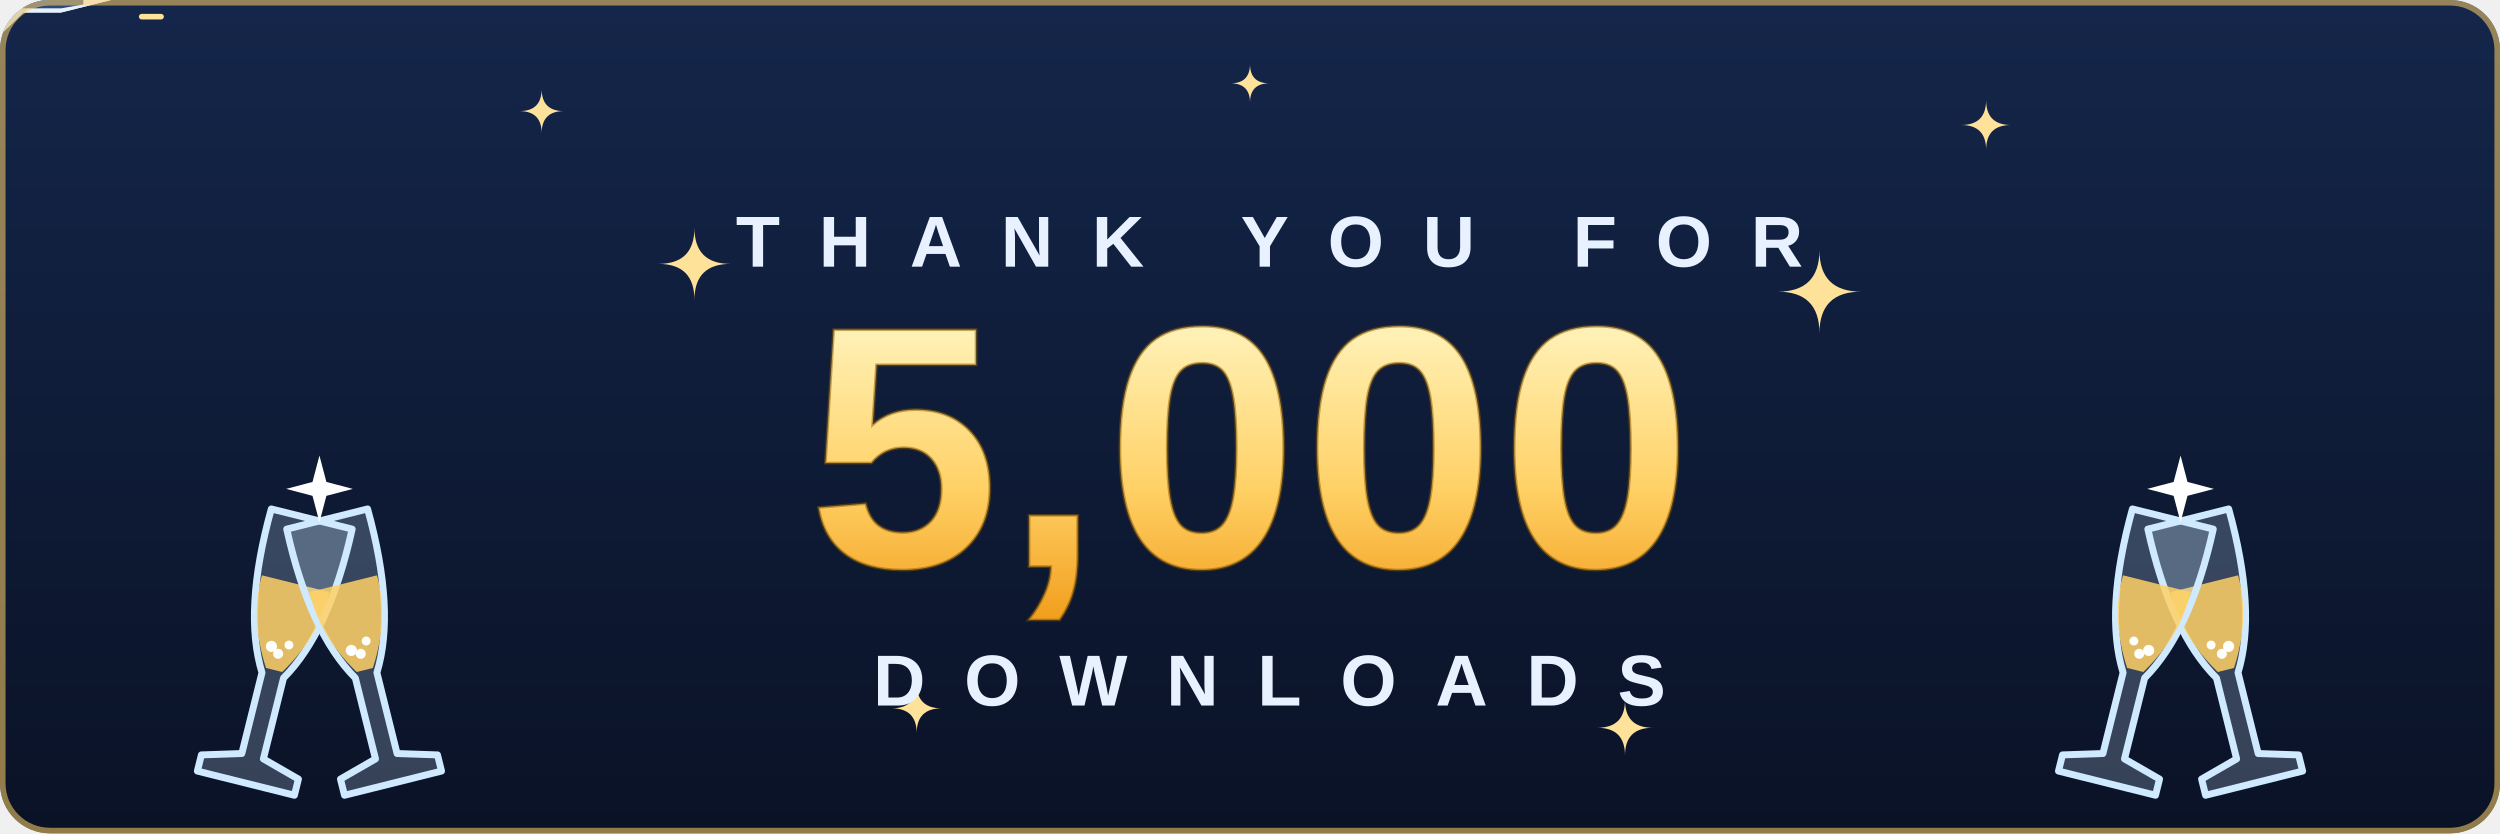
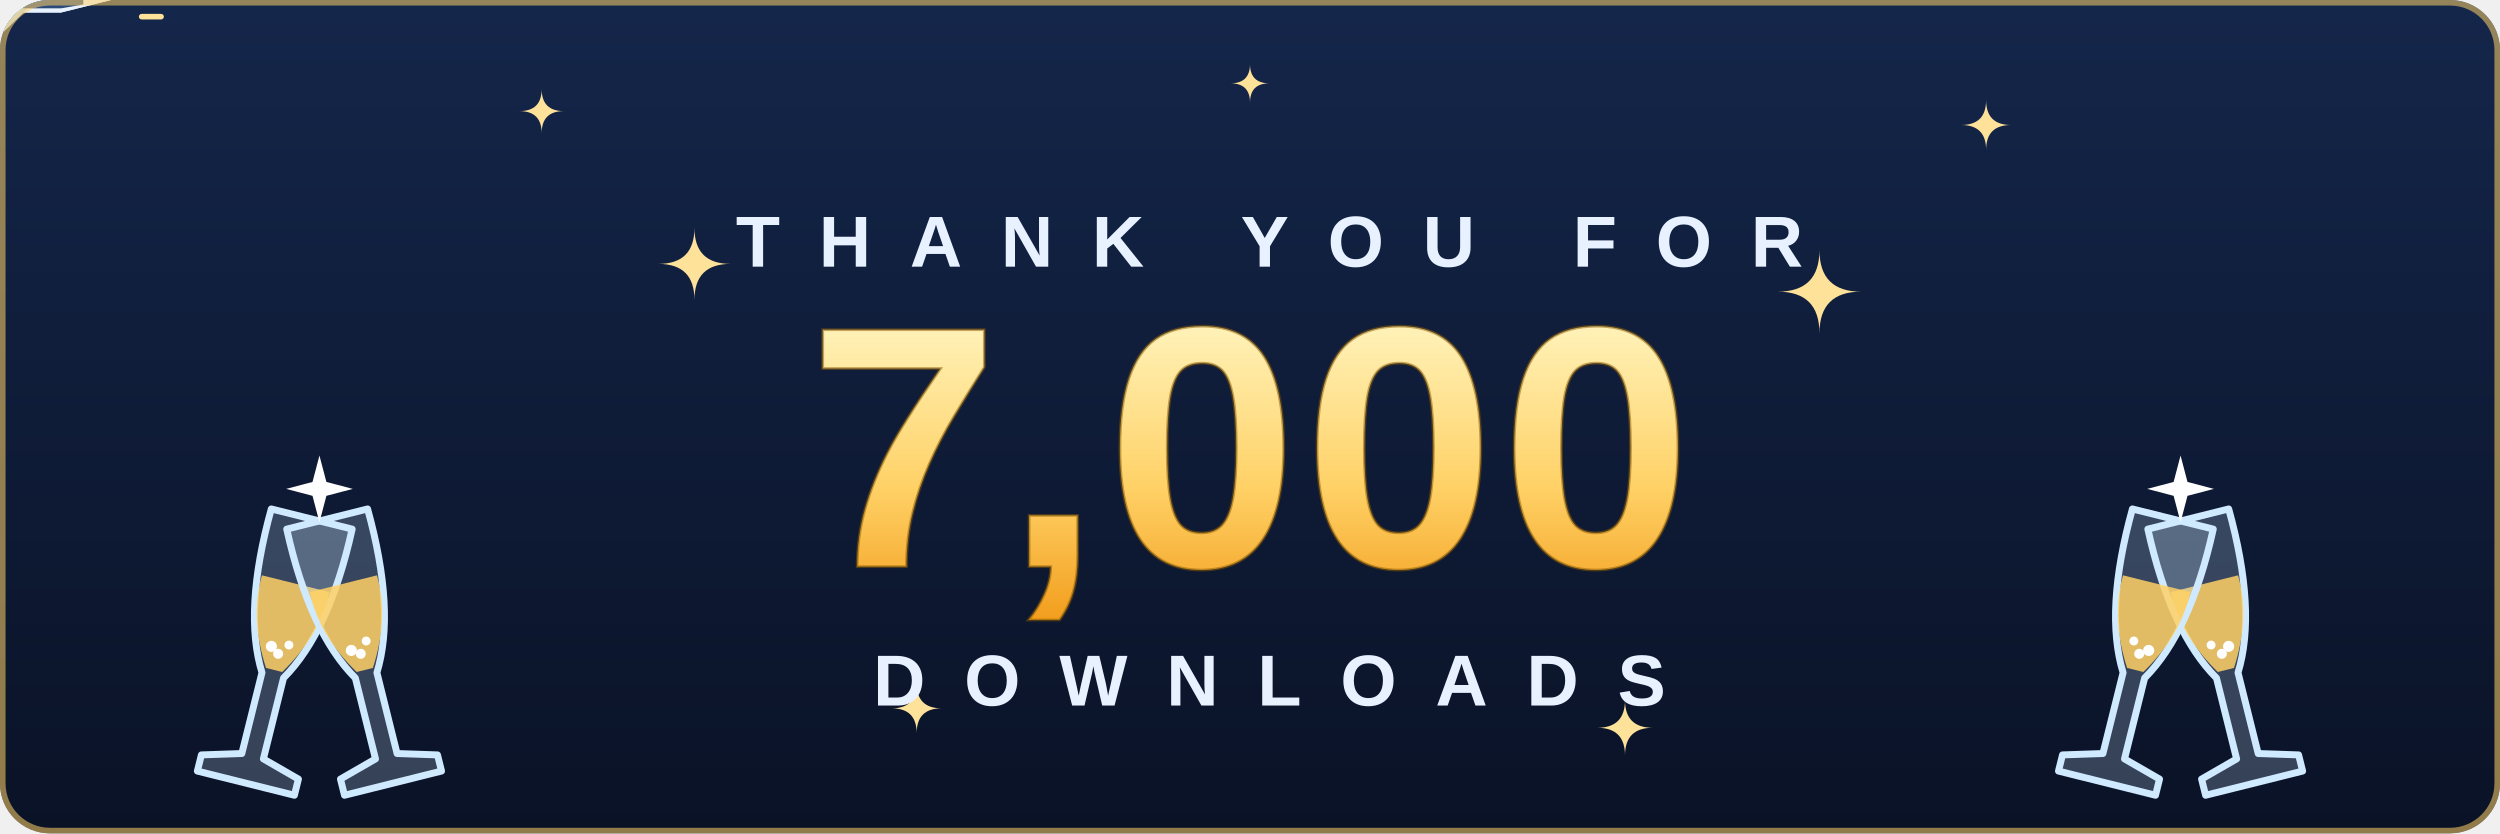
<svg xmlns="http://www.w3.org/2000/svg" viewBox="0 0 900 300" width="900" height="300" role="img" aria-labelledby="t">
  <defs>
    <linearGradient id="bg" x1="0" y1="0" x2="0" y2="1">
      <stop offset="0" stop-color="#14264a" />
      <stop offset="1" stop-color="#0a1226" />
    </linearGradient>
    <linearGradient id="gold" x1="0" y1="0" x2="0" y2="1">
      <stop offset="0" stop-color="#fff2b8" />
      <stop offset=".55" stop-color="#ffd166" />
      <stop offset="1" stop-color="#f29e1d" />
    </linearGradient>
    <clipPath id="card">
      <rect width="900" height="300" rx="18" />
    </clipPath>
  </defs>
  <style>
  .fall { transform-box: fill-box; transform-origin: center; animation: fall linear infinite; }
  @keyframes fall {
    from { transform: translateY(0) rotate(0deg); }
    to   { transform: translateY(340px) rotate(540deg); }
  }
  .twinkle { transform-box: fill-box; transform-origin: center; animation: twinkle 2.6s ease-in-out infinite; }
  @keyframes twinkle {
    0%, 100% { transform: scale(.45); opacity: .35; }
    50%      { transform: scale(1.15); opacity: 1; }
  }
  .bubble { animation: bubble 2.2s ease-in infinite; }
  @keyframes bubble {
    0%   { transform: translateY(0); opacity: 0; }
    20%  { opacity: .9; }
    100% { transform: translateY(-24px); opacity: 0; }
  }
  .clink { transform-box: fill-box; transform-origin: center; animation: clink 1.6s ease-in-out infinite; }
  @keyframes clink {
    0%, 55%, 100% { transform: translate(0, -104px) scale(.2); opacity: 0; }
    70%           { transform: translate(0, -104px) scale(1.2); opacity: 1; }
    85%           { transform: translate(0, -104px) scale(.6); opacity: .5; }
  }
  .plane { animation-duration: 4.2s; animation-timing-function: linear; animation-iteration-count: infinite; }
  .lead { animation-name: flyLead; animation-delay: -0.55s; }
  .chase { animation-name: flyChase; }
  .guns { animation: fire .3s steps(1) infinite; }
  @keyframes fire { 0% { opacity: 1; } 50% { opacity: 0; } }
  @keyframes flyLead {
    0.0% { transform: translate(-80px, 40.0px) rotate(29.9deg) scale(.85); }
    2.5% { transform: translate(-49px, 45.0px) rotate(27.7deg) scale(.85); }
    5.0% { transform: translate(-18px, 49.2px) rotate(21.3deg) scale(.85); }
    7.5% { transform: translate(13px, 52.0px) rotate(11.5deg) scale(.85); }
    10.0% { transform: translate(44px, 53.0px) rotate(0.0deg) scale(.85); }
    12.5% { transform: translate(75px, 52.0px) rotate(-11.5deg) scale(.85); }
    15.0% { transform: translate(106px, 49.2px) rotate(-21.3deg) scale(.85); }
    17.5% { transform: translate(137px, 45.0px) rotate(-27.7deg) scale(.85); }
    20.0% { transform: translate(168px, 40.0px) rotate(-29.9deg) scale(.85); }
    22.5% { transform: translate(199px, 35.0px) rotate(-27.7deg) scale(.85); }
    25.0% { transform: translate(230px, 30.8px) rotate(-21.3deg) scale(.85); }
    27.5% { transform: translate(261px, 28.0px) rotate(-11.5deg) scale(.85); }
    30.0% { transform: translate(292px, 27.0px) rotate(-0.0deg) scale(.85); }
    32.5% { transform: translate(323px, 28.0px) rotate(11.5deg) scale(.85); }
    35.0% { transform: translate(354px, 30.8px) rotate(21.3deg) scale(.85); }
    37.5% { transform: translate(385px, 35.0px) rotate(27.7deg) scale(.85); }
    40.0% { transform: translate(416px, 40.0px) rotate(29.9deg) scale(.85); }
    42.5% { transform: translate(447px, 45.0px) rotate(27.7deg) scale(.85); }
    45.0% { transform: translate(478px, 49.2px) rotate(21.3deg) scale(.85); }
    47.5% { transform: translate(509px, 52.0px) rotate(11.5deg) scale(.85); }
    50.0% { transform: translate(540px, 53.0px) rotate(0.0deg) scale(.85); }
    52.5% { transform: translate(571px, 52.0px) rotate(-11.5deg) scale(.85); }
    55.0% { transform: translate(602px, 49.2px) rotate(-21.3deg) scale(.85); }
    57.5% { transform: translate(633px, 45.0px) rotate(-27.7deg) scale(.85); }
    60.0% { transform: translate(664px, 40.0px) rotate(-29.9deg) scale(.85); }
    62.5% { transform: translate(695px, 35.0px) rotate(-27.7deg) scale(.85); }
    65.0% { transform: translate(726px, 30.8px) rotate(-21.3deg) scale(.85); }
    67.5% { transform: translate(757px, 28.0px) rotate(-11.5deg) scale(.85); }
    70.0% { transform: translate(788px, 27.0px) rotate(-0.0deg) scale(.85); }
    72.5% { transform: translate(819px, 28.0px) rotate(11.5deg) scale(.85); }
    75.0% { transform: translate(850px, 30.8px) rotate(21.3deg) scale(.85); }
    77.5% { transform: translate(881px, 35.0px) rotate(27.7deg) scale(.85); }
    80.0% { transform: translate(912px, 40.0px) rotate(29.9deg) scale(.85); }
    82.5% { transform: translate(943px, 45.0px) rotate(27.7deg) scale(.85); }
    85.0% { transform: translate(974px, 49.2px) rotate(21.3deg) scale(.85); }
    87.5% { transform: translate(1005px, 52.0px) rotate(11.5deg) scale(.85); }
    90.0% { transform: translate(1036px, 53.0px) rotate(0.0deg) scale(.85); }
    92.5% { transform: translate(1067px, 52.0px) rotate(-11.5deg) scale(.85); }
    95.0% { transform: translate(1098px, 49.2px) rotate(-21.3deg) scale(.85); }
    97.5% { transform: translate(1129px, 45.0px) rotate(-27.7deg) scale(.85); }
    100.0% { transform: translate(1160px, 40.0px) rotate(-29.9deg) scale(.85); }
  }
  @keyframes flyChase {
    0.0% { transform: translate(-80px, 28.3px) rotate(21.6deg) scale(.85); }
    2.5% { transform: translate(-49px, 32.7px) rotate(30.2deg) scale(.85); }
    5.0% { transform: translate(-18px, 38.3px) rotate(34.2deg) scale(.85); }
    7.5% { transform: translate(13px, 44.1px) rotate(33.1deg) scale(.85); }
    10.0% { transform: translate(44px, 49.3px) rotate(27.1deg) scale(.85); }
    12.5% { transform: translate(75px, 53.1px) rotate(16.9deg) scale(.85); }
    15.0% { transform: translate(106px, 54.9px) rotate(4.0deg) scale(.85); }
    17.5% { transform: translate(137px, 54.4px) rotate(-9.6deg) scale(.85); }
    20.0% { transform: translate(168px, 51.7px) rotate(-21.6deg) scale(.85); }
    22.5% { transform: translate(199px, 47.3px) rotate(-30.2deg) scale(.85); }
    25.0% { transform: translate(230px, 41.7px) rotate(-34.2deg) scale(.85); }
    27.5% { transform: translate(261px, 35.9px) rotate(-33.1deg) scale(.85); }
    30.0% { transform: translate(292px, 30.7px) rotate(-27.1deg) scale(.85); }
    32.5% { transform: translate(323px, 26.9px) rotate(-16.9deg) scale(.85); }
    35.0% { transform: translate(354px, 25.1px) rotate(-4.0deg) scale(.85); }
    37.5% { transform: translate(385px, 25.6px) rotate(9.6deg) scale(.85); }
    40.0% { transform: translate(416px, 28.3px) rotate(21.6deg) scale(.85); }
    42.5% { transform: translate(447px, 32.7px) rotate(30.2deg) scale(.85); }
    45.0% { transform: translate(478px, 38.3px) rotate(34.2deg) scale(.85); }
    47.5% { transform: translate(509px, 44.1px) rotate(33.1deg) scale(.85); }
    50.0% { transform: translate(540px, 49.3px) rotate(27.1deg) scale(.85); }
    52.5% { transform: translate(571px, 53.1px) rotate(16.9deg) scale(.85); }
    55.0% { transform: translate(602px, 54.9px) rotate(4.0deg) scale(.85); }
    57.5% { transform: translate(633px, 54.4px) rotate(-9.6deg) scale(.85); }
    60.0% { transform: translate(664px, 51.7px) rotate(-21.6deg) scale(.85); }
    62.5% { transform: translate(695px, 47.3px) rotate(-30.2deg) scale(.85); }
    65.0% { transform: translate(726px, 41.7px) rotate(-34.2deg) scale(.85); }
    67.5% { transform: translate(757px, 35.9px) rotate(-33.1deg) scale(.85); }
    70.0% { transform: translate(788px, 30.7px) rotate(-27.1deg) scale(.85); }
    72.5% { transform: translate(819px, 26.9px) rotate(-16.9deg) scale(.85); }
    75.0% { transform: translate(850px, 25.1px) rotate(-4.0deg) scale(.85); }
    77.5% { transform: translate(881px, 25.6px) rotate(9.6deg) scale(.85); }
    80.0% { transform: translate(912px, 28.3px) rotate(21.6deg) scale(.85); }
    82.5% { transform: translate(943px, 32.7px) rotate(30.2deg) scale(.85); }
    85.0% { transform: translate(974px, 38.3px) rotate(34.2deg) scale(.85); }
    87.5% { transform: translate(1005px, 44.1px) rotate(33.1deg) scale(.85); }
    90.0% { transform: translate(1036px, 49.3px) rotate(27.1deg) scale(.85); }
    92.5% { transform: translate(1067px, 53.1px) rotate(16.9deg) scale(.85); }
    95.0% { transform: translate(1098px, 54.9px) rotate(4.0deg) scale(.85); }
    97.5% { transform: translate(1129px, 54.4px) rotate(-9.6deg) scale(.85); }
    100.0% { transform: translate(1160px, 51.7px) rotate(-21.6deg) scale(.85); }
  }
  .num { font: 800 124px 'Segoe UI', 'Helvetica Neue', Arial, sans-serif; letter-spacing: 2px; }
  .sub { font: 700 26px 'Segoe UI', 'Helvetica Neue', Arial, sans-serif; letter-spacing: 14px; }
  @media (prefers-reduced-motion: reduce) {
    .fall, .twinkle, .bubble, .clink, .plane { animation: none; }
    .lead { transform: translate(560px, 40px) scale(.85); }
    .chase { transform: translate(430px, 40px) scale(.85); }
    .guns { display: none; }
  }
</style>
  <g clip-path="url(#card)">
    <rect width="900" height="300" fill="url(#bg)" />
    <path class="twinkle" d="M250,82 Q250,95 263,95 Q250,95 250,108 Q250,95 237,95 Q250,95 250,82Z" fill="#ffe29a" style="animation-delay:0.00s" />
    <path class="twinkle" d="M655,90 Q655,105 670,105 Q655,105 655,120 Q655,105 640,105 Q655,105 655,90Z" fill="#ffe29a" style="animation-delay:-0.45s" />
    <path class="twinkle" d="M330,246 Q330,255 339,255 Q330,255 330,264 Q330,255 321,255 Q330,255 330,246Z" fill="#ffe29a" style="animation-delay:-0.90s" />
    <path class="twinkle" d="M585,252 Q585,262 595,262 Q585,262 585,272 Q585,262 575,262 Q585,262 585,252Z" fill="#ffe29a" style="animation-delay:-1.35s" />
    <path class="twinkle" d="M195,32 Q195,40 203,40 Q195,40 195,48 Q195,40 187,40 Q195,40 195,32Z" fill="#ffe29a" style="animation-delay:-1.80s" />
    <path class="twinkle" d="M715,36 Q715,45 724,45 Q715,45 715,54 Q715,45 706,45 Q715,45 715,36Z" fill="#ffe29a" style="animation-delay:-2.25s" />
    <path class="twinkle" d="M450,23 Q450,30 457,30 Q450,30 450,37 Q450,30 443,30 Q450,30 450,23Z" fill="#ffe29a" style="animation-delay:-2.70s" />
    <rect class="fall" x="0" y="-14" width="12" height="5" rx="2.5" fill="#ff5d73" style="animation-duration:4.8s;animation-delay:-5.8s" />
    <rect class="fall" x="479" y="-14" width="8" height="8" fill="#ffd166" style="animation-duration:7.0s;animation-delay:-4.3s" />
    <rect class="fall" x="616" y="-14" width="10" height="8" fill="#06d6a0" style="animation-duration:5.0s;animation-delay:-3.0s" />
    <rect class="fall" x="637" y="-14" width="10" height="4" fill="#4cc9f0" style="animation-duration:6.7s;animation-delay:-3.7s" />
    <rect class="fall" x="830" y="-14" width="11" height="5" fill="#b388ff" style="animation-duration:6.1s;animation-delay:-7.4s" />
    <rect class="fall" x="620" y="-14" width="10" height="7" rx="3.5" fill="#ff9f1c" style="animation-duration:7.6s;animation-delay:-7.3s" />
    <rect class="fall" x="335" y="-14" width="8" height="8" fill="#ffffff" style="animation-duration:5.3s;animation-delay:-1.2s" />
    <rect class="fall" x="268" y="-14" width="9" height="5" fill="#ff5d73" style="animation-duration:7.7s;animation-delay:-4.5s" />
    <rect class="fall" x="656" y="-14" width="11" height="4" fill="#ffd166" style="animation-duration:5.1s;animation-delay:-4.5s" />
    <rect class="fall" x="458" y="-14" width="9" height="5" fill="#06d6a0" style="animation-duration:7.6s;animation-delay:-0.4s" />
    <rect class="fall" x="329" y="-14" width="8" height="7" rx="3.5" fill="#4cc9f0" style="animation-duration:7.7s;animation-delay:-4.1s" />
    <rect class="fall" x="149" y="-14" width="8" height="5" fill="#b388ff" style="animation-duration:5.5s;animation-delay:-3.4s" />
    <rect class="fall" x="299" y="-14" width="9" height="7" fill="#ff9f1c" style="animation-duration:4.9s;animation-delay:-7.3s" />
    <rect class="fall" x="412" y="-14" width="11" height="7" fill="#ffffff" style="animation-duration:6.5s;animation-delay:-4.1s" />
    <rect class="fall" x="454" y="-14" width="10" height="9" fill="#ff5d73" style="animation-duration:5.6s;animation-delay:-5.7s" />
    <rect class="fall" x="226" y="-14" width="10" height="6" rx="3" fill="#ffd166" style="animation-duration:5.3s;animation-delay:-3.1s" />
    <rect class="fall" x="715" y="-14" width="11" height="5" fill="#06d6a0" style="animation-duration:7.3s;animation-delay:-0.6s" />
    <rect class="fall" x="366" y="-14" width="7" height="4" fill="#4cc9f0" style="animation-duration:8.0s;animation-delay:-1.8s" />
    <rect class="fall" x="569" y="-14" width="7" height="6" fill="#b388ff" style="animation-duration:6.4s;animation-delay:-1.1s" />
    <rect class="fall" x="830" y="-14" width="11" height="8" fill="#ff9f1c" style="animation-duration:7.5s;animation-delay:-7.3s" />
    <rect class="fall" x="685" y="-14" width="8" height="4" rx="2" fill="#ffffff" style="animation-duration:5.0s;animation-delay:-0.6s" />
    <rect class="fall" x="1" y="-14" width="10" height="5" fill="#ff5d73" style="animation-duration:7.0s;animation-delay:-3.9s" />
    <rect class="fall" x="619" y="-14" width="7" height="8" fill="#ffd166" style="animation-duration:4.9s;animation-delay:-3.0s" />
    <rect class="fall" x="805" y="-14" width="7" height="6" fill="#06d6a0" style="animation-duration:4.0s;animation-delay:-7.3s" />
    <rect class="fall" x="573" y="-14" width="12" height="4" fill="#4cc9f0" style="animation-duration:7.6s;animation-delay:-1.5s" />
    <rect class="fall" x="872" y="-14" width="9" height="7" rx="3.5" fill="#b388ff" style="animation-duration:5.1s;animation-delay:-1.8s" />
    <rect class="fall" x="188" y="-14" width="9" height="4" fill="#ff9f1c" style="animation-duration:7.1s;animation-delay:-5.6s" />
    <rect class="fall" x="643" y="-14" width="9" height="4" fill="#ffffff" style="animation-duration:4.4s;animation-delay:-7.4s" />
    <rect class="fall" x="118" y="-14" width="10" height="8" fill="#ff5d73" style="animation-duration:4.1s;animation-delay:-7.1s" />
    <rect class="fall" x="775" y="-14" width="12" height="9" fill="#ffd166" style="animation-duration:7.1s;animation-delay:-3.4s" />
    <rect class="fall" x="223" y="-14" width="10" height="8" rx="4" fill="#06d6a0" style="animation-duration:5.6s;animation-delay:-1.9s" />
    <rect class="fall" x="364" y="-14" width="11" height="7" fill="#4cc9f0" style="animation-duration:5.4s;animation-delay:-5.0s" />
    <rect class="fall" x="661" y="-14" width="8" height="8" fill="#b388ff" style="animation-duration:5.7s;animation-delay:-1.6s" />
    <rect class="fall" x="281" y="-14" width="12" height="9" fill="#ff9f1c" style="animation-duration:6.5s;animation-delay:-7.0s" />
    <rect class="fall" x="826" y="-14" width="7" height="7" fill="#ffffff" style="animation-duration:4.5s;animation-delay:-4.0s" />
    <rect class="fall" x="502" y="-14" width="11" height="9" rx="4.5" fill="#ff5d73" style="animation-duration:5.9s;animation-delay:-1.5s" />
    <rect class="fall" x="402" y="-14" width="7" height="7" fill="#ffd166" style="animation-duration:6.1s;animation-delay:-4.5s" />
    <rect class="fall" x="456" y="-14" width="11" height="6" fill="#06d6a0" style="animation-duration:7.0s;animation-delay:-0.2s" />
    <rect class="fall" x="269" y="-14" width="9" height="5" fill="#4cc9f0" style="animation-duration:6.9s;animation-delay:-2.3s" />
    <rect class="fall" x="212" y="-14" width="10" height="6" fill="#b388ff" style="animation-duration:4.3s;animation-delay:-6.2s" />
    <rect class="fall" x="741" y="-14" width="11" height="9" rx="4.5" fill="#ff9f1c" style="animation-duration:6.7s;animation-delay:-7.7s" />
    <rect class="fall" x="23" y="-14" width="11" height="7" fill="#ffffff" style="animation-duration:6.9s;animation-delay:-7.2s" />
    <rect class="fall" x="33" y="-14" width="7" height="4" fill="#ff5d73" style="animation-duration:4.4s;animation-delay:-0.7s" />
    <rect class="fall" x="9" y="-14" width="10" height="9" fill="#ffd166" style="animation-duration:4.8s;animation-delay:-1.1s" />
    <rect class="fall" x="182" y="-14" width="10" height="5" fill="#06d6a0" style="animation-duration:5.8s;animation-delay:-8.0s" />
    <rect class="fall" x="380" y="-14" width="10" height="8" rx="4" fill="#4cc9f0" style="animation-duration:5.6s;animation-delay:-3.3s" />
    <g class="plane lead">
      <path d="M40,0 L22,-4.5 L-30,-4.5 L-42,0 L-30,4.5 L22,4.5Z" fill="#e8f1ff" />
      <path d="M10,-3 L-22,-34 L-31,-34 L-14,-3Z M10,3 L-22,34 L-31,34 L-14,3Z" fill="#b9d3f5" />
      <path d="M-28,-3 L-42,-14 L-47,-14 L-40,-3Z M-28,3 L-42,14 L-47,14 L-40,3Z" fill="#b9d3f5" />
      <path d="M30,-1.6 L22,-3 L8,-3 L8,3 L22,3 L30,1.6Z" fill="#2b4a7a" />
    </g>
    <g class="plane chase">
      <g class="guns">
        <rect x="50" y="-7" width="9" height="2" rx="1" fill="#ffe29a" />
        <rect x="50" y="5" width="9" height="2" rx="1" fill="#ffe29a" />
      </g>
      <path d="M40,0 L22,-4.5 L-30,-4.5 L-42,0 L-30,4.5 L22,4.5Z" fill="#e8f1ff" />
      <path d="M10,-3 L-22,-34 L-31,-34 L-14,-3Z M10,3 L-22,34 L-31,34 L-14,3Z" fill="#b9d3f5" />
      <path d="M-28,-3 L-42,-14 L-47,-14 L-40,-3Z M-28,3 L-42,14 L-47,14 L-40,3Z" fill="#b9d3f5" />
      <path d="M30,-1.6 L22,-3 L8,-3 L8,3 L22,3 L30,1.6Z" fill="#2b4a7a" />
    </g>
    <g transform="translate(115 280) scale(1 1)">
      <g transform="translate(-26 0) rotate(14 0 0)">
        <path d="M-15,-96 L15,-96 Q16,-58 4,-38 L4,-8 L18,-4 L18,2 L-18,2 L-18,-4 L-4,-8 L-4,-38 Q-16,-58 -15,-96Z" fill="#cfeaff" fill-opacity=".22" stroke="#cfeaff" stroke-width="2.5" stroke-linejoin="round" />
        <path d="M-12.5,-72 L12.5,-72 Q13,-56 3,-40 L-3,-40 Q-13,-56 -12.5,-72Z" fill="#ffd166" fill-opacity=".85" />
        <circle class="bubble" cx="-3" cy="-48" r="2" fill="#fff" style="animation-delay:0s" />
        <circle class="bubble" cx="3" cy="-50" r="1.6" fill="#fff" style="animation-delay:-0.9s" />
        <circle class="bubble" cx="0" cy="-46" r="1.8" fill="#fff" style="animation-delay:-1.7s" />
      </g>
      <g transform="translate(26 0) rotate(-14 0 0)">
        <path d="M-15,-96 L15,-96 Q16,-58 4,-38 L4,-8 L18,-4 L18,2 L-18,2 L-18,-4 L-4,-8 L-4,-38 Q-16,-58 -15,-96Z" fill="#cfeaff" fill-opacity=".22" stroke="#cfeaff" stroke-width="2.5" stroke-linejoin="round" />
        <path d="M-12.5,-72 L12.5,-72 Q13,-56 3,-40 L-3,-40 Q-13,-56 -12.5,-72Z" fill="#ffd166" fill-opacity=".85" />
        <circle class="bubble" cx="-3" cy="-48" r="2" fill="#fff" style="animation-delay:-0.6s" />
        <circle class="bubble" cx="3" cy="-50" r="1.6" fill="#fff" style="animation-delay:-1.5s" />
        <circle class="bubble" cx="0" cy="-46" r="1.8" fill="#fff" style="animation-delay:-2.3s" />
      </g>
      <g class="clink" transform="translate(0 -104)">
        <path d="M0,-12 L2.5,-2.5 L12,0 L2.5,2.5 L0,12 L-2.5,2.5 L-12,0 L-2.5,-2.5Z" fill="#fff" />
      </g>
    </g>
    <g transform="translate(785 280) scale(-1 1)">
      <g transform="translate(-26 0) rotate(14 0 0)">
        <path d="M-15,-96 L15,-96 Q16,-58 4,-38 L4,-8 L18,-4 L18,2 L-18,2 L-18,-4 L-4,-8 L-4,-38 Q-16,-58 -15,-96Z" fill="#cfeaff" fill-opacity=".22" stroke="#cfeaff" stroke-width="2.5" stroke-linejoin="round" />
        <path d="M-12.5,-72 L12.5,-72 Q13,-56 3,-40 L-3,-40 Q-13,-56 -12.5,-72Z" fill="#ffd166" fill-opacity=".85" />
        <circle class="bubble" cx="-3" cy="-48" r="2" fill="#fff" style="animation-delay:0s" />
        <circle class="bubble" cx="3" cy="-50" r="1.6" fill="#fff" style="animation-delay:-0.9s" />
        <circle class="bubble" cx="0" cy="-46" r="1.8" fill="#fff" style="animation-delay:-1.7s" />
      </g>
      <g transform="translate(26 0) rotate(-14 0 0)">
        <path d="M-15,-96 L15,-96 Q16,-58 4,-38 L4,-8 L18,-4 L18,2 L-18,2 L-18,-4 L-4,-8 L-4,-38 Q-16,-58 -15,-96Z" fill="#cfeaff" fill-opacity=".22" stroke="#cfeaff" stroke-width="2.5" stroke-linejoin="round" />
        <path d="M-12.5,-72 L12.5,-72 Q13,-56 3,-40 L-3,-40 Q-13,-56 -12.5,-72Z" fill="#ffd166" fill-opacity=".85" />
        <circle class="bubble" cx="-3" cy="-48" r="2" fill="#fff" style="animation-delay:-0.6s" />
        <circle class="bubble" cx="3" cy="-50" r="1.6" fill="#fff" style="animation-delay:-1.5s" />
        <circle class="bubble" cx="0" cy="-46" r="1.8" fill="#fff" style="animation-delay:-2.3s" />
      </g>
      <g class="clink" transform="translate(0 -104)">
        <path d="M0,-12 L2.5,-2.5 L12,0 L2.5,2.5 L0,12 L-2.5,2.5 L-12,0 L-2.5,-2.5Z" fill="#fff" />
      </g>
    </g>
    <text class="sub" x="457" y="96" text-anchor="middle" fill="#e8f1ff">THANK YOU FOR</text>
-     <text class="num" x="450" y="204" text-anchor="middle" fill="url(#gold)" stroke="#8a5a00" stroke-width="1" stroke-opacity=".5">5,000</text>
+     <text class="num" x="450" y="204" text-anchor="middle" fill="url(#gold)" stroke="#8a5a00" stroke-width="1" stroke-opacity=".5">7,000</text>
    <text class="sub" x="457" y="254" text-anchor="middle" fill="#e8f1ff">DOWNLOADS</text>
  </g>
  <rect x="1" y="1" width="898" height="298" rx="17" fill="none" stroke="#ffd166" stroke-opacity=".55" stroke-width="2" />
</svg>
